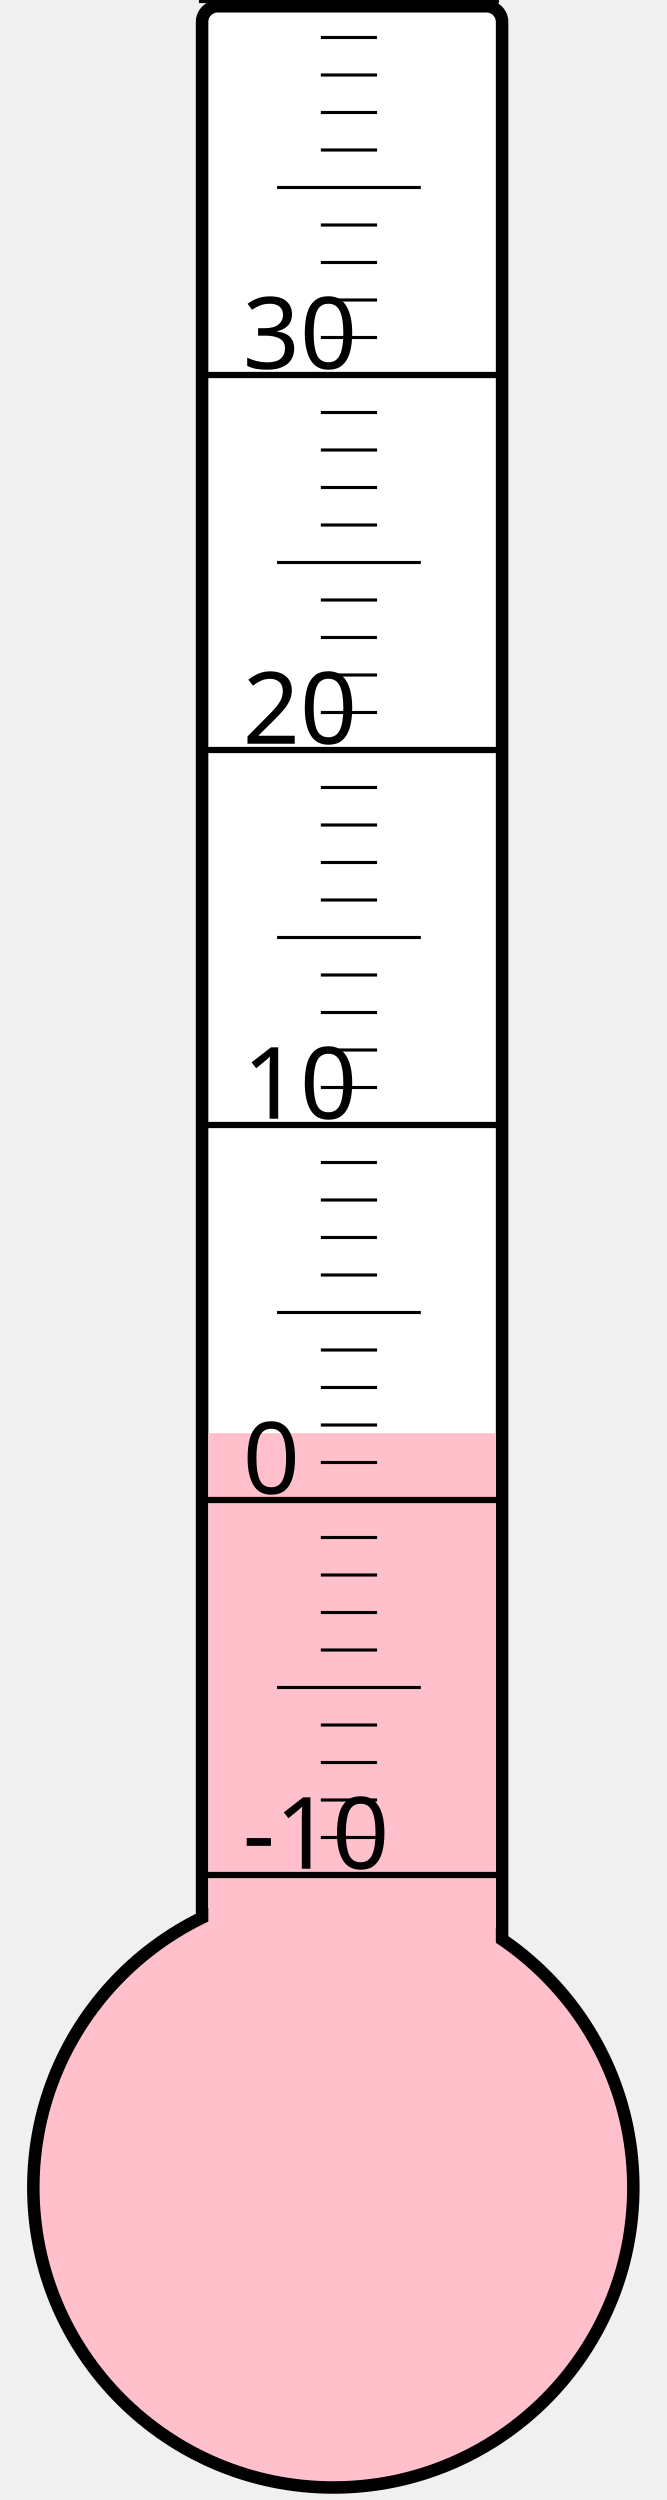
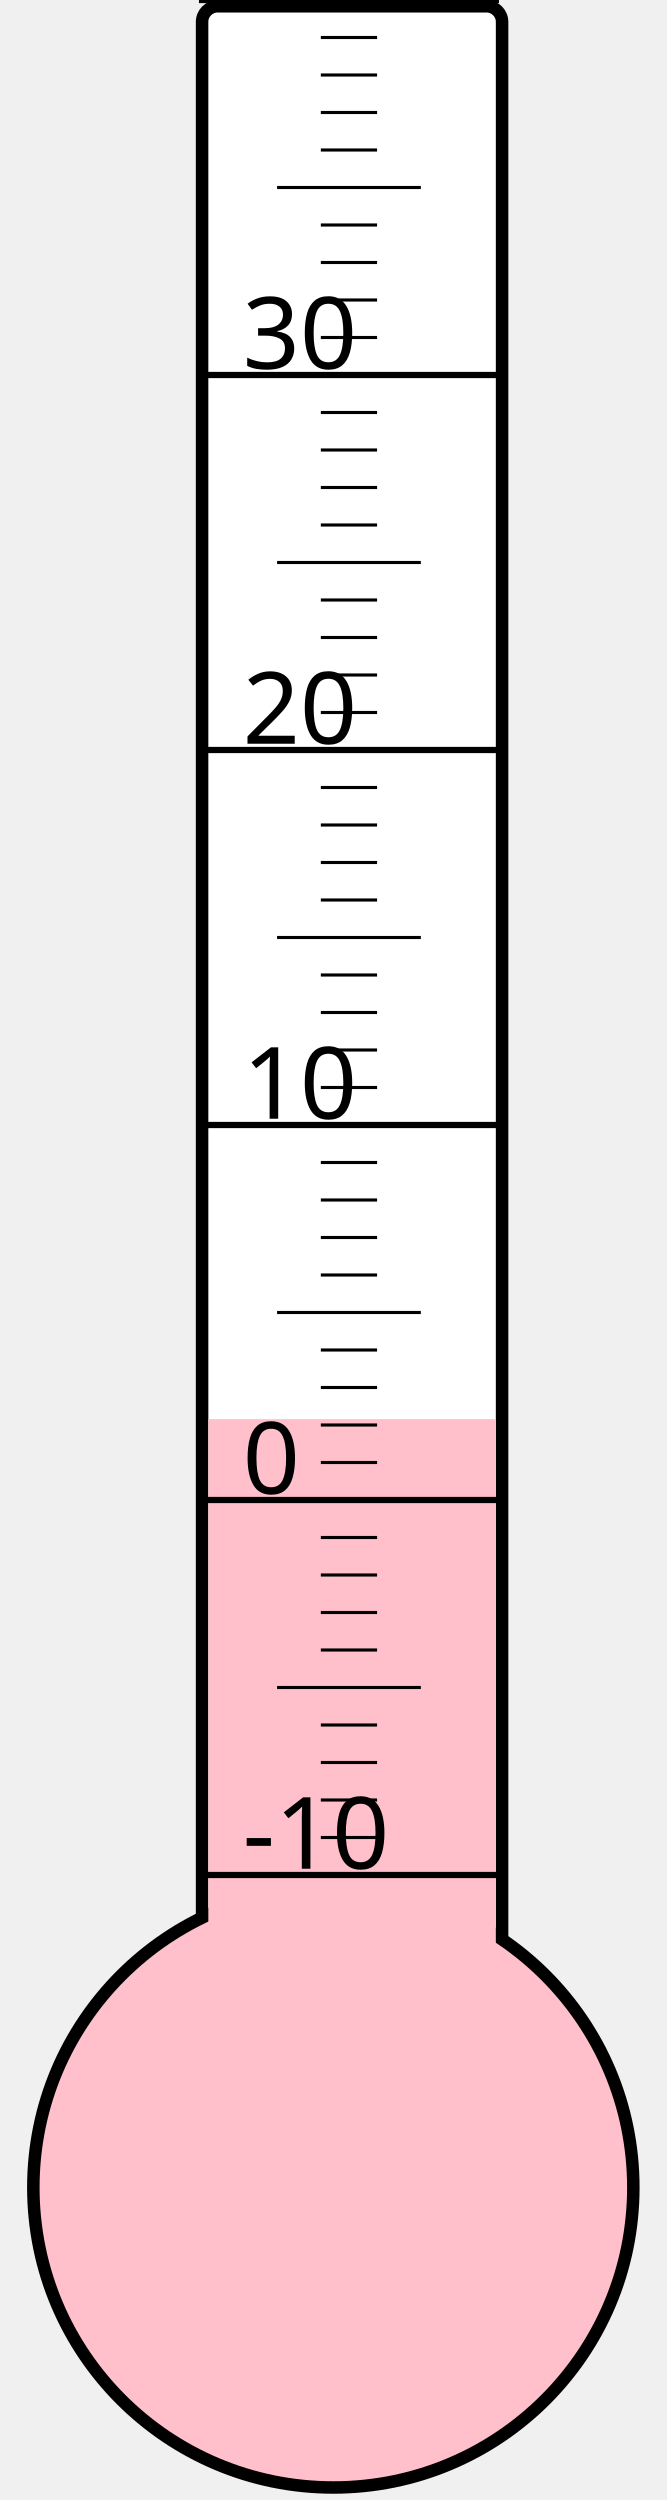
<svg xmlns="http://www.w3.org/2000/svg" width="40px" height="150px" viewBox="0 0 200 800">
  <rect width="200" height="800" x="0" y="0" style="fill: #ffffeb; fill-opacity: 0;" />
  <rect width="96" height="680" x="58" y="2" rx="5" ry="5" style="fill: white; fill-opacity: 1; stroke: black; stroke-width: 4;" />
  <circle cx="100" cy="700" r="96" style="fill: pink; stroke: black; stroke-width: 4;" />
-   <rect width="92" height="241.375" x="60" y="458.625" style="fill: pink; fill-opacity: 1; stroke-width: 0;" />
+   <rect width="92" height="245.875" x="60" y="454.125" style="fill: pink; fill-opacity: 1; stroke-width: 0;" />
  <text x="71" y="598" style="font-family: sans-serif; font-size: 24pt;">-10</text>
  <text x="71" y="478" style="font-family: sans-serif; font-size: 24pt;">0</text>
  <text x="71" y="358" style="font-family: sans-serif; font-size: 24pt;">10</text>
  <text x="71" y="238" style="font-family: sans-serif; font-size: 24pt;">20</text>
  <text x="71" y="118" style="font-family: sans-serif; font-size: 24pt;">30</text>
  <g style="stroke: black;">
    <line x1="57" y1="600" x2="153" y2="600" style="stroke-width: 2;" />
    <line x1="96" y1="588" x2="114" y2="588" style="stroke-width: 1;" />
    <line x1="96" y1="576" x2="114" y2="576" style="stroke-width: 1;" />
    <line x1="96" y1="564" x2="114" y2="564" style="stroke-width: 1;" />
    <line x1="96" y1="552" x2="114" y2="552" style="stroke-width: 1;" />
    <line x1="82" y1="540" x2="128" y2="540" style="stroke-width: 1;" />
    <line x1="96" y1="528" x2="114" y2="528" style="stroke-width: 1;" />
    <line x1="96" y1="516" x2="114" y2="516" style="stroke-width: 1;" />
    <line x1="96" y1="504" x2="114" y2="504" style="stroke-width: 1;" />
    <line x1="96" y1="492" x2="114" y2="492" style="stroke-width: 1;" />
    <line x1="57" y1="480" x2="153" y2="480" style="stroke-width: 2;" />
    <line x1="96" y1="468" x2="114" y2="468" style="stroke-width: 1;" />
    <line x1="96" y1="456" x2="114" y2="456" style="stroke-width: 1;" />
    <line x1="96" y1="444" x2="114" y2="444" style="stroke-width: 1;" />
    <line x1="96" y1="432" x2="114" y2="432" style="stroke-width: 1;" />
    <line x1="82" y1="420" x2="128" y2="420" style="stroke-width: 1;" />
    <line x1="96" y1="408" x2="114" y2="408" style="stroke-width: 1;" />
    <line x1="96" y1="396" x2="114" y2="396" style="stroke-width: 1;" />
    <line x1="96" y1="384" x2="114" y2="384" style="stroke-width: 1;" />
    <line x1="96" y1="372" x2="114" y2="372" style="stroke-width: 1;" />
    <line x1="57" y1="360" x2="153" y2="360" style="stroke-width: 2;" />
    <line x1="96" y1="348" x2="114" y2="348" style="stroke-width: 1;" />
    <line x1="96" y1="336" x2="114" y2="336" style="stroke-width: 1;" />
    <line x1="96" y1="324" x2="114" y2="324" style="stroke-width: 1;" />
    <line x1="96" y1="312" x2="114" y2="312" style="stroke-width: 1;" />
    <line x1="82" y1="300" x2="128" y2="300" style="stroke-width: 1;" />
    <line x1="96" y1="288" x2="114" y2="288" style="stroke-width: 1;" />
    <line x1="96" y1="276" x2="114" y2="276" style="stroke-width: 1;" />
    <line x1="96" y1="264" x2="114" y2="264" style="stroke-width: 1;" />
    <line x1="96" y1="252" x2="114" y2="252" style="stroke-width: 1;" />
    <line x1="57" y1="240" x2="153" y2="240" style="stroke-width: 2;" />
    <line x1="96" y1="228" x2="114" y2="228" style="stroke-width: 1;" />
    <line x1="96" y1="216" x2="114" y2="216" style="stroke-width: 1;" />
    <line x1="96" y1="204" x2="114" y2="204" style="stroke-width: 1;" />
    <line x1="96" y1="192" x2="114" y2="192" style="stroke-width: 1;" />
    <line x1="82" y1="180" x2="128" y2="180" style="stroke-width: 1;" />
    <line x1="96" y1="168" x2="114" y2="168" style="stroke-width: 1;" />
    <line x1="96" y1="156" x2="114" y2="156" style="stroke-width: 1;" />
    <line x1="96" y1="144" x2="114" y2="144" style="stroke-width: 1;" />
    <line x1="96" y1="132" x2="114" y2="132" style="stroke-width: 1;" />
    <line x1="57" y1="120" x2="153" y2="120" style="stroke-width: 2;" />
    <line x1="96" y1="108" x2="114" y2="108" style="stroke-width: 1;" />
    <line x1="96" y1="96" x2="114" y2="96" style="stroke-width: 1;" />
    <line x1="96" y1="84" x2="114" y2="84" style="stroke-width: 1;" />
    <line x1="96" y1="72" x2="114" y2="72" style="stroke-width: 1;" />
    <line x1="82" y1="60" x2="128" y2="60" style="stroke-width: 1;" />
    <line x1="96" y1="48" x2="114" y2="48" style="stroke-width: 1;" />
    <line x1="96" y1="36" x2="114" y2="36" style="stroke-width: 1;" />
    <line x1="96" y1="24" x2="114" y2="24" style="stroke-width: 1;" />
    <line x1="96" y1="12" x2="114" y2="12" style="stroke-width: 1;" />
    <line x1="57" y1="0" x2="153" y2="0" style="stroke-width: 2;" />
  </g>
</svg>
